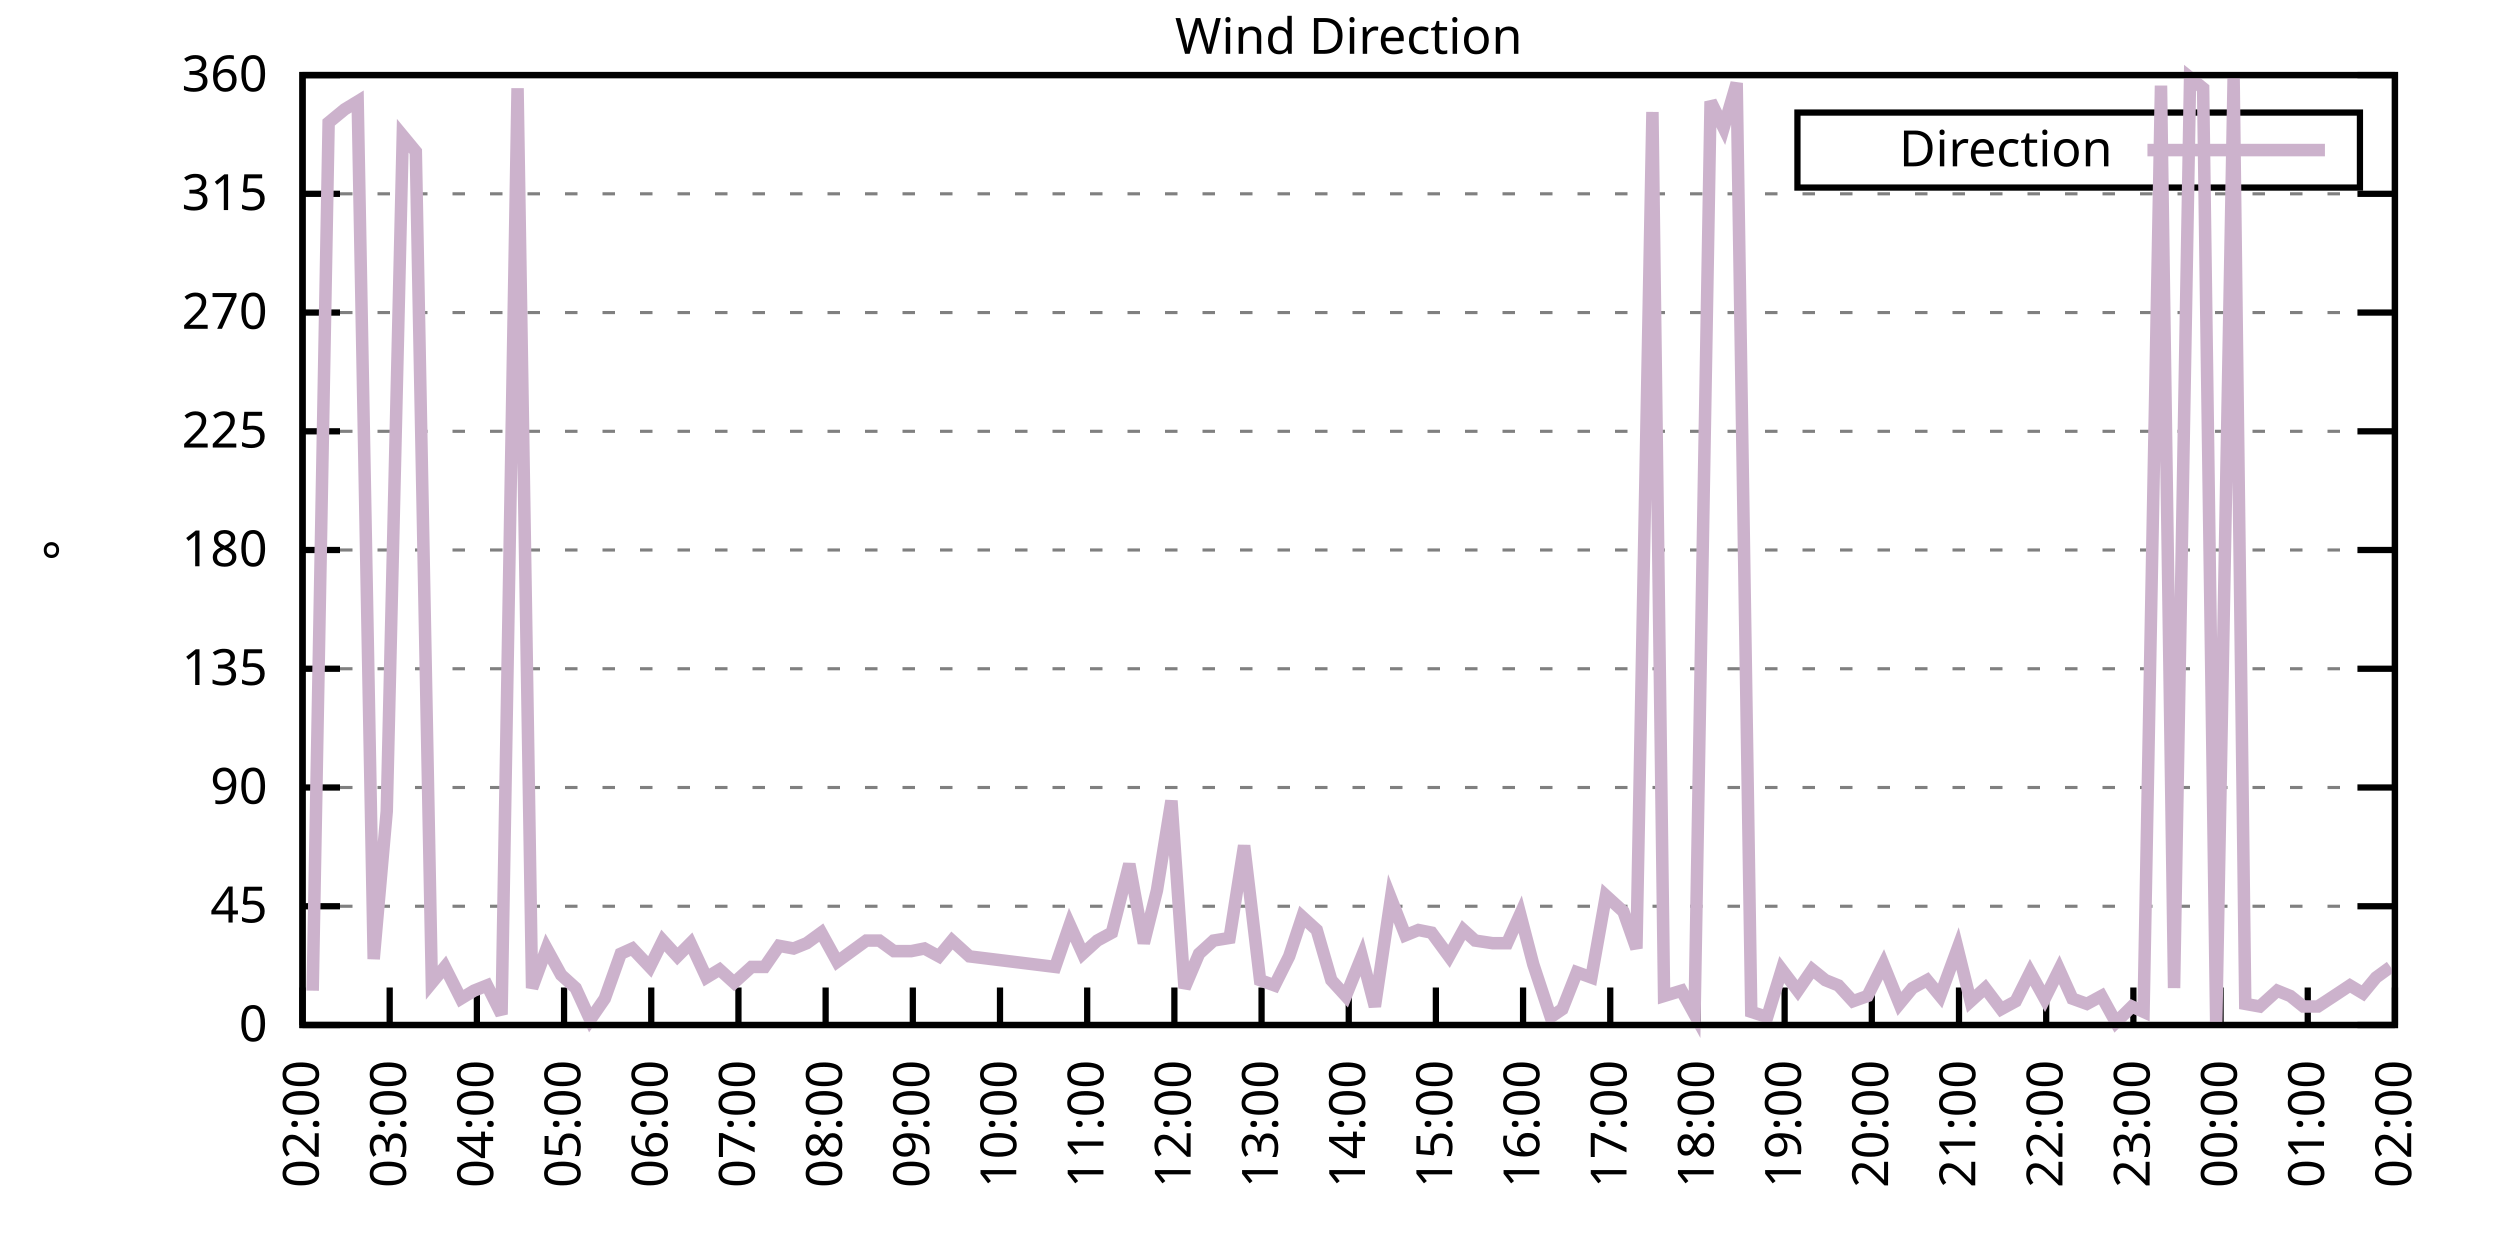
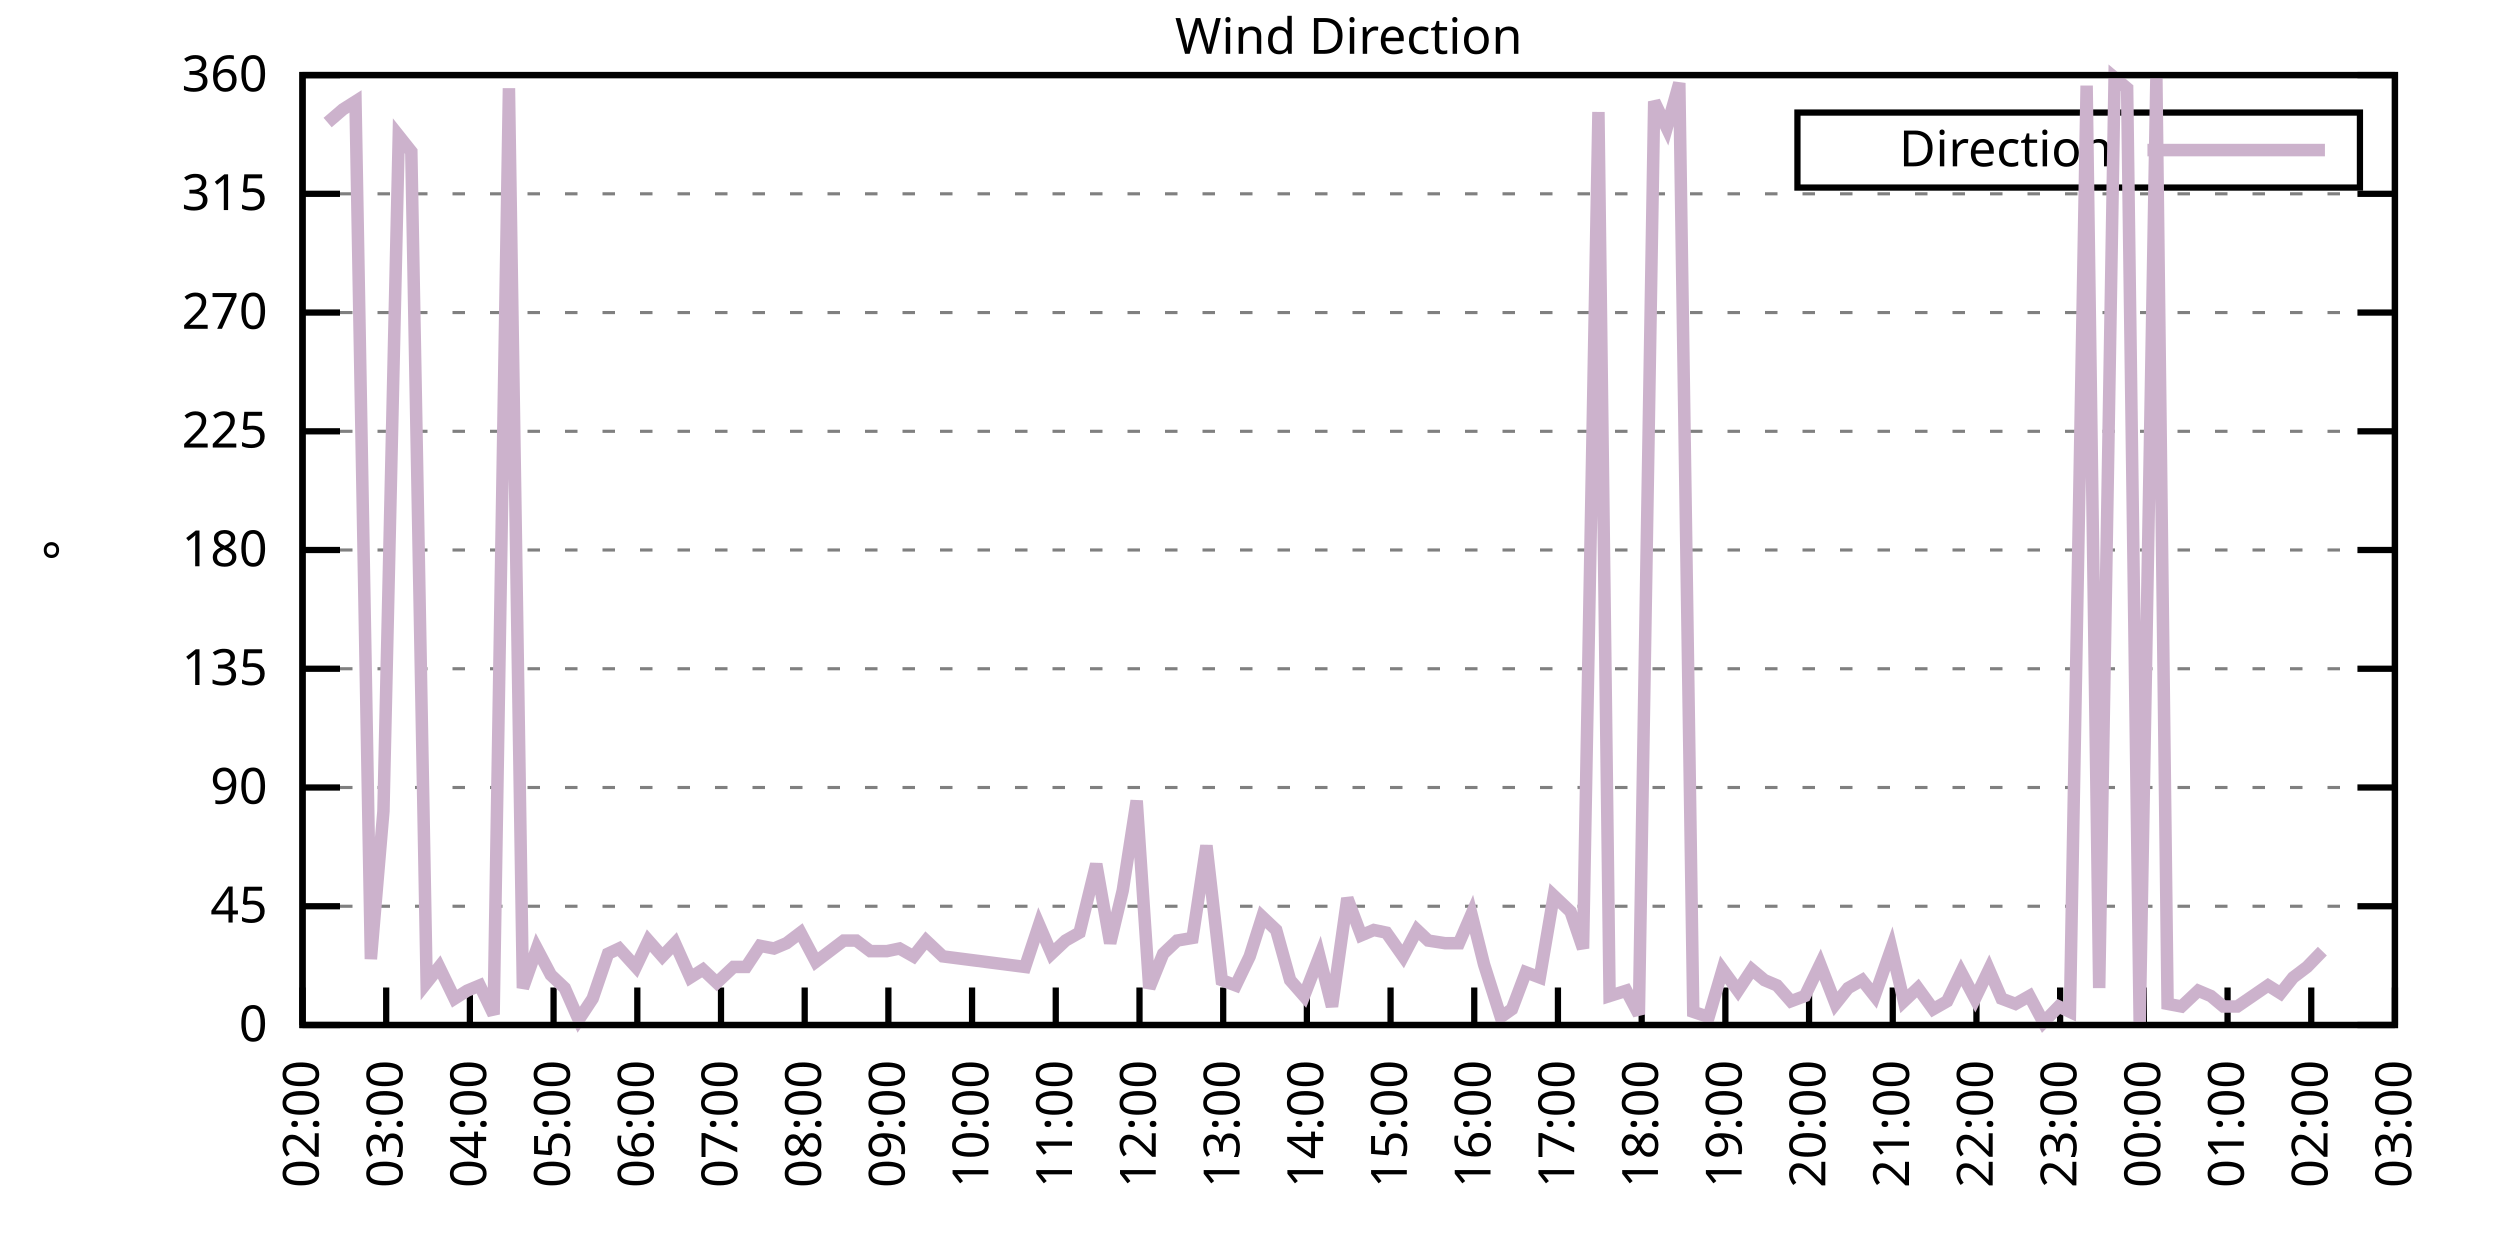
<svg xmlns="http://www.w3.org/2000/svg" xmlns:xlink="http://www.w3.org/1999/xlink" width="400" height="200" viewBox="0 0 400 200">
  <g id="gnuplot_canvas">
    <rect x="0" y="0" width="400" height="200" fill="none" />
    <defs>
      <circle id="gpDot" r="0.5" stroke-width="0.5" stroke="currentColor" />
      <path id="gpPt0" stroke-width="0.333" stroke="currentColor" d="M-1,0 h2 M0,-1 v2" />
      <path id="gpPt1" stroke-width="0.333" stroke="currentColor" d="M-1,-1 L1,1 M1,-1 L-1,1" />
      <path id="gpPt2" stroke-width="0.333" stroke="currentColor" d="M-1,0 L1,0 M0,-1 L0,1 M-1,-1 L1,1 M-1,1 L1,-1" />
      <rect id="gpPt3" stroke-width="0.333" stroke="currentColor" x="-1" y="-1" width="2" height="2" />
      <rect id="gpPt4" stroke-width="0.333" stroke="currentColor" fill="currentColor" x="-1" y="-1" width="2" height="2" />
      <circle id="gpPt5" stroke-width="0.333" stroke="currentColor" cx="0" cy="0" r="1" />
      <use xlink:href="#gpPt5" id="gpPt6" fill="currentColor" stroke="none" />
      <path id="gpPt7" stroke-width="0.333" stroke="currentColor" d="M0,-1.33 L-1.33,0.67 L1.33,0.67 z" />
      <use xlink:href="#gpPt7" id="gpPt8" fill="currentColor" stroke="none" />
      <use xlink:href="#gpPt7" id="gpPt9" stroke="currentColor" transform="rotate(180)" />
      <use xlink:href="#gpPt9" id="gpPt10" fill="currentColor" stroke="none" />
      <use xlink:href="#gpPt3" id="gpPt11" stroke="currentColor" transform="rotate(45)" />
      <use xlink:href="#gpPt11" id="gpPt12" fill="currentColor" stroke="none" />
      <path id="gpPt13" stroke-width="0.333" stroke="currentColor" d="M0,1.330 L1.265,0.411 L0.782,-1.067 L-0.782,-1.076 L-1.265,0.411 z" />
      <use xlink:href="#gpPt13" id="gpPt14" fill="currentColor" stroke="none" />
      <filter id="textbox" filterUnits="objectBoundingBox" x="0" y="0" height="1" width="1">
        <feFlood flood-color="white" flood-opacity="1" result="bgnd" />
        <feComposite in="SourceGraphic" in2="bgnd" operator="atop" />
      </filter>
      <filter id="greybox" filterUnits="objectBoundingBox" x="0" y="0" height="1" width="1">
        <feFlood flood-color="lightgrey" flood-opacity="1" result="grey" />
        <feComposite in="SourceGraphic" in2="grey" operator="atop" />
      </filter>
    </defs>
    <g fill="none" color="white" stroke="currentColor" stroke-width="1.00" stroke-linecap="butt" stroke-linejoin="miter">
</g>
    <g fill="none" color="black" stroke="currentColor" stroke-width="1.00" stroke-linecap="butt" stroke-linejoin="miter">
      <g stroke="none" shape-rendering="crispEdges">
        <polygon fill="rgb(255, 255, 255)" points="48.40,164.00 383.18,164.00 383.18,12.02 48.40,12.02 " />
      </g>
    </g>
    <g fill="none" color="black" stroke="currentColor" stroke-width="1.00" stroke-linecap="butt" stroke-linejoin="miter">
</g>
    <g fill="none" color="black" stroke="black" stroke-width="0.50" stroke-linecap="butt" stroke-linejoin="miter">
</g>
    <g fill="none" color="gray" stroke="currentColor" stroke-width="0.50" stroke-linecap="butt" stroke-linejoin="miter">
      <path stroke="gray" stroke-dasharray="2,4" class="gridline" d="M48.40,164.00 L383.19,164.00  " />
    </g>
    <g fill="none" color="gray" stroke="gray" stroke-width="1.00" stroke-linecap="butt" stroke-linejoin="miter">
</g>
    <g fill="none" color="black" stroke="currentColor" stroke-width="1.00" stroke-linecap="butt" stroke-linejoin="miter">
      <path stroke="black" d="M48.40,164.00 L54.40,164.00 M383.19,164.00 L377.19,164.00  " />
      <g transform="translate(42.80,166.60)" stroke="none" fill="black" font-family="Sans" font-size="8.00" text-anchor="end">
        <text>
          <tspan font-family="Sans"> 0</tspan>
        </text>
      </g>
    </g>
    <g fill="none" color="black" stroke="currentColor" stroke-width="1.00" stroke-linecap="butt" stroke-linejoin="miter">
</g>
    <g fill="none" color="black" stroke="black" stroke-width="0.50" stroke-linecap="butt" stroke-linejoin="miter">
</g>
    <g fill="none" color="gray" stroke="currentColor" stroke-width="0.50" stroke-linecap="butt" stroke-linejoin="miter">
      <path stroke="gray" stroke-dasharray="2,4" class="gridline" d="M48.40,145.00 L383.19,145.00  " />
    </g>
    <g fill="none" color="gray" stroke="gray" stroke-width="1.00" stroke-linecap="butt" stroke-linejoin="miter">
</g>
    <g fill="none" color="black" stroke="currentColor" stroke-width="1.00" stroke-linecap="butt" stroke-linejoin="miter">
      <path stroke="black" d="M48.40,145.00 L54.40,145.00 M383.19,145.00 L377.19,145.00  " />
      <g transform="translate(42.80,147.60)" stroke="none" fill="black" font-family="Sans" font-size="8.00" text-anchor="end">
        <text>
          <tspan font-family="Sans"> 45</tspan>
        </text>
      </g>
    </g>
    <g fill="none" color="black" stroke="currentColor" stroke-width="1.00" stroke-linecap="butt" stroke-linejoin="miter">
</g>
    <g fill="none" color="black" stroke="black" stroke-width="0.50" stroke-linecap="butt" stroke-linejoin="miter">
</g>
    <g fill="none" color="gray" stroke="currentColor" stroke-width="0.50" stroke-linecap="butt" stroke-linejoin="miter">
      <path stroke="gray" stroke-dasharray="2,4" class="gridline" d="M48.40,126.00 L383.19,126.00  " />
    </g>
    <g fill="none" color="gray" stroke="gray" stroke-width="1.00" stroke-linecap="butt" stroke-linejoin="miter">
</g>
    <g fill="none" color="black" stroke="currentColor" stroke-width="1.00" stroke-linecap="butt" stroke-linejoin="miter">
      <path stroke="black" d="M48.40,126.00 L54.40,126.00 M383.19,126.00 L377.19,126.00  " />
      <g transform="translate(42.80,128.60)" stroke="none" fill="black" font-family="Sans" font-size="8.00" text-anchor="end">
        <text>
          <tspan font-family="Sans"> 90</tspan>
        </text>
      </g>
    </g>
    <g fill="none" color="black" stroke="currentColor" stroke-width="1.00" stroke-linecap="butt" stroke-linejoin="miter">
</g>
    <g fill="none" color="black" stroke="black" stroke-width="0.50" stroke-linecap="butt" stroke-linejoin="miter">
</g>
    <g fill="none" color="gray" stroke="currentColor" stroke-width="0.50" stroke-linecap="butt" stroke-linejoin="miter">
      <path stroke="gray" stroke-dasharray="2,4" class="gridline" d="M48.40,107.00 L383.19,107.00  " />
    </g>
    <g fill="none" color="gray" stroke="gray" stroke-width="1.00" stroke-linecap="butt" stroke-linejoin="miter">
</g>
    <g fill="none" color="black" stroke="currentColor" stroke-width="1.00" stroke-linecap="butt" stroke-linejoin="miter">
      <path stroke="black" d="M48.40,107.00 L54.40,107.00 M383.19,107.00 L377.19,107.00  " />
      <g transform="translate(42.80,109.60)" stroke="none" fill="black" font-family="Sans" font-size="8.00" text-anchor="end">
        <text>
          <tspan font-family="Sans"> 135</tspan>
        </text>
      </g>
    </g>
    <g fill="none" color="black" stroke="currentColor" stroke-width="1.00" stroke-linecap="butt" stroke-linejoin="miter">
</g>
    <g fill="none" color="black" stroke="black" stroke-width="0.50" stroke-linecap="butt" stroke-linejoin="miter">
</g>
    <g fill="none" color="gray" stroke="currentColor" stroke-width="0.50" stroke-linecap="butt" stroke-linejoin="miter">
      <path stroke="gray" stroke-dasharray="2,4" class="gridline" d="M48.40,88.00 L383.19,88.00  " />
    </g>
    <g fill="none" color="gray" stroke="gray" stroke-width="1.00" stroke-linecap="butt" stroke-linejoin="miter">
</g>
    <g fill="none" color="black" stroke="currentColor" stroke-width="1.00" stroke-linecap="butt" stroke-linejoin="miter">
      <path stroke="black" d="M48.40,88.00 L54.40,88.00 M383.19,88.00 L377.19,88.00  " />
      <g transform="translate(42.80,90.60)" stroke="none" fill="black" font-family="Sans" font-size="8.00" text-anchor="end">
        <text>
          <tspan font-family="Sans"> 180</tspan>
        </text>
      </g>
    </g>
    <g fill="none" color="black" stroke="currentColor" stroke-width="1.00" stroke-linecap="butt" stroke-linejoin="miter">
</g>
    <g fill="none" color="black" stroke="black" stroke-width="0.50" stroke-linecap="butt" stroke-linejoin="miter">
</g>
    <g fill="none" color="gray" stroke="currentColor" stroke-width="0.50" stroke-linecap="butt" stroke-linejoin="miter">
      <path stroke="gray" stroke-dasharray="2,4" class="gridline" d="M48.40,69.01 L383.19,69.01  " />
    </g>
    <g fill="none" color="gray" stroke="gray" stroke-width="1.00" stroke-linecap="butt" stroke-linejoin="miter">
</g>
    <g fill="none" color="black" stroke="currentColor" stroke-width="1.00" stroke-linecap="butt" stroke-linejoin="miter">
      <path stroke="black" d="M48.40,69.01 L54.40,69.01 M383.19,69.01 L377.19,69.01  " />
      <g transform="translate(42.80,71.61)" stroke="none" fill="black" font-family="Sans" font-size="8.00" text-anchor="end">
        <text>
          <tspan font-family="Sans"> 225</tspan>
        </text>
      </g>
    </g>
    <g fill="none" color="black" stroke="currentColor" stroke-width="1.00" stroke-linecap="butt" stroke-linejoin="miter">
</g>
    <g fill="none" color="black" stroke="black" stroke-width="0.50" stroke-linecap="butt" stroke-linejoin="miter">
</g>
    <g fill="none" color="gray" stroke="currentColor" stroke-width="0.50" stroke-linecap="butt" stroke-linejoin="miter">
      <path stroke="gray" stroke-dasharray="2,4" class="gridline" d="M48.40,50.01 L383.19,50.01  " />
    </g>
    <g fill="none" color="gray" stroke="gray" stroke-width="1.00" stroke-linecap="butt" stroke-linejoin="miter">
</g>
    <g fill="none" color="black" stroke="currentColor" stroke-width="1.00" stroke-linecap="butt" stroke-linejoin="miter">
      <path stroke="black" d="M48.40,50.01 L54.40,50.01 M383.19,50.01 L377.19,50.01  " />
      <g transform="translate(42.80,52.61)" stroke="none" fill="black" font-family="Sans" font-size="8.00" text-anchor="end">
        <text>
          <tspan font-family="Sans"> 270</tspan>
        </text>
      </g>
    </g>
    <g fill="none" color="black" stroke="currentColor" stroke-width="1.00" stroke-linecap="butt" stroke-linejoin="miter">
</g>
    <g fill="none" color="black" stroke="black" stroke-width="0.50" stroke-linecap="butt" stroke-linejoin="miter">
</g>
    <g fill="none" color="gray" stroke="currentColor" stroke-width="0.50" stroke-linecap="butt" stroke-linejoin="miter">
      <path stroke="gray" stroke-dasharray="2,4" class="gridline" d="M48.40,31.01 L383.19,31.01  " />
    </g>
    <g fill="none" color="gray" stroke="gray" stroke-width="1.00" stroke-linecap="butt" stroke-linejoin="miter">
</g>
    <g fill="none" color="black" stroke="currentColor" stroke-width="1.00" stroke-linecap="butt" stroke-linejoin="miter">
      <path stroke="black" d="M48.40,31.01 L54.40,31.01 M383.19,31.01 L377.19,31.01  " />
      <g transform="translate(42.80,33.61)" stroke="none" fill="black" font-family="Sans" font-size="8.00" text-anchor="end">
        <text>
          <tspan font-family="Sans"> 315</tspan>
        </text>
      </g>
    </g>
    <g fill="none" color="black" stroke="currentColor" stroke-width="1.00" stroke-linecap="butt" stroke-linejoin="miter">
</g>
    <g fill="none" color="black" stroke="black" stroke-width="0.50" stroke-linecap="butt" stroke-linejoin="miter">
</g>
    <g fill="none" color="gray" stroke="currentColor" stroke-width="0.50" stroke-linecap="butt" stroke-linejoin="miter">
      <path stroke="gray" stroke-dasharray="2,4" class="gridline" d="M48.40,12.01 L383.19,12.01  " />
    </g>
    <g fill="none" color="gray" stroke="gray" stroke-width="1.00" stroke-linecap="butt" stroke-linejoin="miter">
</g>
    <g fill="none" color="black" stroke="currentColor" stroke-width="1.00" stroke-linecap="butt" stroke-linejoin="miter">
      <path stroke="black" d="M48.40,12.01 L54.40,12.01 M383.19,12.01 L377.19,12.01  " />
      <g transform="translate(42.80,14.61)" stroke="none" fill="black" font-family="Sans" font-size="8.00" text-anchor="end">
        <text>
          <tspan font-family="Sans"> 360</tspan>
        </text>
      </g>
    </g>
    <g fill="none" color="black" stroke="currentColor" stroke-width="1.00" stroke-linecap="butt" stroke-linejoin="miter">
      <path stroke="black" d="M48.40,164.00 L48.40,158.00  " />
      <g transform="translate(51.00,169.60) rotate(270.00)" stroke="none" fill="black" font-family="Sans" font-size="8.00" text-anchor="end">
        <text>
          <tspan font-family="Sans">02:00</tspan>
        </text>
      </g>
    </g>
    <g fill="none" color="black" stroke="currentColor" stroke-width="1.00" stroke-linecap="butt" stroke-linejoin="miter">
-       <path stroke="black" d="M62.35,164.00 L62.35,158.00  " />
-       <g transform="translate(64.95,169.60) rotate(270.00)" stroke="none" fill="black" font-family="Sans" font-size="8.00" text-anchor="end">
+       <path stroke="black" d="M61.79,164.00 L61.79,158.00  " />
+       <g transform="translate(64.39,169.60) rotate(270.00)" stroke="none" fill="black" font-family="Sans" font-size="8.00" text-anchor="end">
        <text>
          <tspan font-family="Sans">03:00</tspan>
        </text>
      </g>
    </g>
    <g fill="none" color="black" stroke="currentColor" stroke-width="1.00" stroke-linecap="butt" stroke-linejoin="miter">
-       <path stroke="black" d="M76.30,164.00 L76.30,158.00  " />
-       <g transform="translate(78.90,169.60) rotate(270.00)" stroke="none" fill="black" font-family="Sans" font-size="8.00" text-anchor="end">
+       <path stroke="black" d="M75.18,164.00 L75.18,158.00  " />
+       <g transform="translate(77.78,169.60) rotate(270.00)" stroke="none" fill="black" font-family="Sans" font-size="8.00" text-anchor="end">
        <text>
          <tspan font-family="Sans">04:00</tspan>
        </text>
      </g>
    </g>
    <g fill="none" color="black" stroke="currentColor" stroke-width="1.00" stroke-linecap="butt" stroke-linejoin="miter">
-       <path stroke="black" d="M90.25,164.00 L90.25,158.00  " />
-       <g transform="translate(92.85,169.60) rotate(270.00)" stroke="none" fill="black" font-family="Sans" font-size="8.00" text-anchor="end">
+       <path stroke="black" d="M88.57,164.00 L88.57,158.00  " />
+       <g transform="translate(91.17,169.60) rotate(270.00)" stroke="none" fill="black" font-family="Sans" font-size="8.00" text-anchor="end">
        <text>
          <tspan font-family="Sans">05:00</tspan>
        </text>
      </g>
    </g>
    <g fill="none" color="black" stroke="currentColor" stroke-width="1.00" stroke-linecap="butt" stroke-linejoin="miter">
-       <path stroke="black" d="M104.20,164.00 L104.20,158.00  " />
-       <g transform="translate(106.80,169.60) rotate(270.00)" stroke="none" fill="black" font-family="Sans" font-size="8.00" text-anchor="end">
+       <path stroke="black" d="M101.97,164.00 L101.97,158.00  " />
+       <g transform="translate(104.57,169.60) rotate(270.00)" stroke="none" fill="black" font-family="Sans" font-size="8.00" text-anchor="end">
        <text>
          <tspan font-family="Sans">06:00</tspan>
        </text>
      </g>
    </g>
    <g fill="none" color="black" stroke="currentColor" stroke-width="1.00" stroke-linecap="butt" stroke-linejoin="miter">
-       <path stroke="black" d="M118.15,164.00 L118.15,158.00  " />
-       <g transform="translate(120.75,169.60) rotate(270.00)" stroke="none" fill="black" font-family="Sans" font-size="8.00" text-anchor="end">
+       <path stroke="black" d="M115.36,164.00 L115.36,158.00  " />
+       <g transform="translate(117.96,169.60) rotate(270.00)" stroke="none" fill="black" font-family="Sans" font-size="8.00" text-anchor="end">
        <text>
          <tspan font-family="Sans">07:00</tspan>
        </text>
      </g>
    </g>
    <g fill="none" color="black" stroke="currentColor" stroke-width="1.00" stroke-linecap="butt" stroke-linejoin="miter">
-       <path stroke="black" d="M132.10,164.00 L132.10,158.00  " />
-       <g transform="translate(134.70,169.60) rotate(270.00)" stroke="none" fill="black" font-family="Sans" font-size="8.00" text-anchor="end">
+       <path stroke="black" d="M128.75,164.00 L128.75,158.00  " />
+       <g transform="translate(131.35,169.60) rotate(270.00)" stroke="none" fill="black" font-family="Sans" font-size="8.00" text-anchor="end">
        <text>
          <tspan font-family="Sans">08:00</tspan>
        </text>
      </g>
    </g>
    <g fill="none" color="black" stroke="currentColor" stroke-width="1.00" stroke-linecap="butt" stroke-linejoin="miter">
-       <path stroke="black" d="M146.05,164.00 L146.05,158.00  " />
-       <g transform="translate(148.65,169.60) rotate(270.00)" stroke="none" fill="black" font-family="Sans" font-size="8.00" text-anchor="end">
+       <path stroke="black" d="M142.14,164.00 L142.14,158.00  " />
+       <g transform="translate(144.74,169.60) rotate(270.00)" stroke="none" fill="black" font-family="Sans" font-size="8.00" text-anchor="end">
        <text>
          <tspan font-family="Sans">09:00</tspan>
        </text>
      </g>
    </g>
    <g fill="none" color="black" stroke="currentColor" stroke-width="1.00" stroke-linecap="butt" stroke-linejoin="miter">
-       <path stroke="black" d="M160.00,164.00 L160.00,158.00  " />
-       <g transform="translate(162.60,169.60) rotate(270.00)" stroke="none" fill="black" font-family="Sans" font-size="8.00" text-anchor="end">
+       <path stroke="black" d="M155.53,164.00 L155.53,158.00  " />
+       <g transform="translate(158.13,169.60) rotate(270.00)" stroke="none" fill="black" font-family="Sans" font-size="8.00" text-anchor="end">
        <text>
          <tspan font-family="Sans">10:00</tspan>
        </text>
      </g>
    </g>
    <g fill="none" color="black" stroke="currentColor" stroke-width="1.00" stroke-linecap="butt" stroke-linejoin="miter">
-       <path stroke="black" d="M173.95,164.00 L173.95,158.00  " />
-       <g transform="translate(176.55,169.60) rotate(270.00)" stroke="none" fill="black" font-family="Sans" font-size="8.00" text-anchor="end">
+       <path stroke="black" d="M168.92,164.00 L168.92,158.00  " />
+       <g transform="translate(171.52,169.60) rotate(270.00)" stroke="none" fill="black" font-family="Sans" font-size="8.00" text-anchor="end">
        <text>
          <tspan font-family="Sans">11:00</tspan>
        </text>
      </g>
    </g>
    <g fill="none" color="black" stroke="currentColor" stroke-width="1.00" stroke-linecap="butt" stroke-linejoin="miter">
-       <path stroke="black" d="M187.90,164.00 L187.90,158.00  " />
-       <g transform="translate(190.50,169.60) rotate(270.00)" stroke="none" fill="black" font-family="Sans" font-size="8.00" text-anchor="end">
+       <path stroke="black" d="M182.32,164.00 L182.32,158.00  " />
+       <g transform="translate(184.92,169.60) rotate(270.00)" stroke="none" fill="black" font-family="Sans" font-size="8.00" text-anchor="end">
        <text>
          <tspan font-family="Sans">12:00</tspan>
        </text>
      </g>
    </g>
    <g fill="none" color="black" stroke="currentColor" stroke-width="1.00" stroke-linecap="butt" stroke-linejoin="miter">
-       <path stroke="black" d="M201.85,164.00 L201.85,158.00  " />
-       <g transform="translate(204.45,169.60) rotate(270.00)" stroke="none" fill="black" font-family="Sans" font-size="8.00" text-anchor="end">
+       <path stroke="black" d="M195.71,164.00 L195.71,158.00  " />
+       <g transform="translate(198.31,169.60) rotate(270.00)" stroke="none" fill="black" font-family="Sans" font-size="8.00" text-anchor="end">
        <text>
          <tspan font-family="Sans">13:00</tspan>
        </text>
      </g>
    </g>
    <g fill="none" color="black" stroke="currentColor" stroke-width="1.00" stroke-linecap="butt" stroke-linejoin="miter">
-       <path stroke="black" d="M215.80,164.00 L215.80,158.00  " />
-       <g transform="translate(218.40,169.60) rotate(270.00)" stroke="none" fill="black" font-family="Sans" font-size="8.00" text-anchor="end">
+       <path stroke="black" d="M209.10,164.00 L209.10,158.00  " />
+       <g transform="translate(211.70,169.60) rotate(270.00)" stroke="none" fill="black" font-family="Sans" font-size="8.00" text-anchor="end">
        <text>
          <tspan font-family="Sans">14:00</tspan>
        </text>
      </g>
    </g>
    <g fill="none" color="black" stroke="currentColor" stroke-width="1.00" stroke-linecap="butt" stroke-linejoin="miter">
-       <path stroke="black" d="M229.74,164.00 L229.74,158.00  " />
-       <g transform="translate(232.34,169.60) rotate(270.00)" stroke="none" fill="black" font-family="Sans" font-size="8.00" text-anchor="end">
+       <path stroke="black" d="M222.49,164.00 L222.49,158.00  " />
+       <g transform="translate(225.09,169.60) rotate(270.00)" stroke="none" fill="black" font-family="Sans" font-size="8.00" text-anchor="end">
        <text>
          <tspan font-family="Sans">15:00</tspan>
        </text>
      </g>
    </g>
    <g fill="none" color="black" stroke="currentColor" stroke-width="1.00" stroke-linecap="butt" stroke-linejoin="miter">
-       <path stroke="black" d="M243.69,164.00 L243.69,158.00  " />
-       <g transform="translate(246.29,169.60) rotate(270.00)" stroke="none" fill="black" font-family="Sans" font-size="8.00" text-anchor="end">
+       <path stroke="black" d="M235.88,164.00 L235.88,158.00  " />
+       <g transform="translate(238.48,169.60) rotate(270.00)" stroke="none" fill="black" font-family="Sans" font-size="8.00" text-anchor="end">
        <text>
          <tspan font-family="Sans">16:00</tspan>
        </text>
      </g>
    </g>
    <g fill="none" color="black" stroke="currentColor" stroke-width="1.00" stroke-linecap="butt" stroke-linejoin="miter">
-       <path stroke="black" d="M257.64,164.00 L257.64,158.00  " />
-       <g transform="translate(260.24,169.60) rotate(270.00)" stroke="none" fill="black" font-family="Sans" font-size="8.00" text-anchor="end">
+       <path stroke="black" d="M249.27,164.00 L249.27,158.00  " />
+       <g transform="translate(251.87,169.60) rotate(270.00)" stroke="none" fill="black" font-family="Sans" font-size="8.00" text-anchor="end">
        <text>
          <tspan font-family="Sans">17:00</tspan>
        </text>
      </g>
    </g>
    <g fill="none" color="black" stroke="currentColor" stroke-width="1.00" stroke-linecap="butt" stroke-linejoin="miter">
-       <path stroke="black" d="M271.59,164.00 L271.59,158.00  " />
-       <g transform="translate(274.19,169.60) rotate(270.00)" stroke="none" fill="black" font-family="Sans" font-size="8.00" text-anchor="end">
+       <path stroke="black" d="M262.67,164.00 L262.67,158.00  " />
+       <g transform="translate(265.27,169.60) rotate(270.00)" stroke="none" fill="black" font-family="Sans" font-size="8.00" text-anchor="end">
        <text>
          <tspan font-family="Sans">18:00</tspan>
        </text>
      </g>
    </g>
    <g fill="none" color="black" stroke="currentColor" stroke-width="1.00" stroke-linecap="butt" stroke-linejoin="miter">
-       <path stroke="black" d="M285.54,164.00 L285.54,158.00  " />
-       <g transform="translate(288.14,169.60) rotate(270.00)" stroke="none" fill="black" font-family="Sans" font-size="8.00" text-anchor="end">
+       <path stroke="black" d="M276.06,164.00 L276.06,158.00  " />
+       <g transform="translate(278.66,169.60) rotate(270.00)" stroke="none" fill="black" font-family="Sans" font-size="8.00" text-anchor="end">
        <text>
          <tspan font-family="Sans">19:00</tspan>
        </text>
      </g>
    </g>
    <g fill="none" color="black" stroke="currentColor" stroke-width="1.00" stroke-linecap="butt" stroke-linejoin="miter">
-       <path stroke="black" d="M299.49,164.00 L299.49,158.00  " />
-       <g transform="translate(302.09,169.60) rotate(270.00)" stroke="none" fill="black" font-family="Sans" font-size="8.00" text-anchor="end">
+       <path stroke="black" d="M289.45,164.00 L289.45,158.00  " />
+       <g transform="translate(292.05,169.60) rotate(270.00)" stroke="none" fill="black" font-family="Sans" font-size="8.00" text-anchor="end">
        <text>
          <tspan font-family="Sans">20:00</tspan>
        </text>
      </g>
    </g>
    <g fill="none" color="black" stroke="currentColor" stroke-width="1.00" stroke-linecap="butt" stroke-linejoin="miter">
-       <path stroke="black" d="M313.44,164.00 L313.44,158.00  " />
-       <g transform="translate(316.04,169.60) rotate(270.00)" stroke="none" fill="black" font-family="Sans" font-size="8.00" text-anchor="end">
+       <path stroke="black" d="M302.84,164.00 L302.84,158.00  " />
+       <g transform="translate(305.44,169.60) rotate(270.00)" stroke="none" fill="black" font-family="Sans" font-size="8.00" text-anchor="end">
        <text>
          <tspan font-family="Sans">21:00</tspan>
        </text>
      </g>
    </g>
    <g fill="none" color="black" stroke="currentColor" stroke-width="1.00" stroke-linecap="butt" stroke-linejoin="miter">
-       <path stroke="black" d="M327.39,164.00 L327.39,158.00  " />
-       <g transform="translate(329.99,169.60) rotate(270.00)" stroke="none" fill="black" font-family="Sans" font-size="8.00" text-anchor="end">
+       <path stroke="black" d="M316.23,164.00 L316.23,158.00  " />
+       <g transform="translate(318.83,169.60) rotate(270.00)" stroke="none" fill="black" font-family="Sans" font-size="8.00" text-anchor="end">
        <text>
          <tspan font-family="Sans">22:00</tspan>
        </text>
      </g>
    </g>
    <g fill="none" color="black" stroke="currentColor" stroke-width="1.00" stroke-linecap="butt" stroke-linejoin="miter">
-       <path stroke="black" d="M341.34,164.00 L341.34,158.00  " />
-       <g transform="translate(343.94,169.60) rotate(270.00)" stroke="none" fill="black" font-family="Sans" font-size="8.00" text-anchor="end">
+       <path stroke="black" d="M329.62,164.00 L329.62,158.00  " />
+       <g transform="translate(332.22,169.60) rotate(270.00)" stroke="none" fill="black" font-family="Sans" font-size="8.00" text-anchor="end">
        <text>
          <tspan font-family="Sans">23:00</tspan>
        </text>
      </g>
    </g>
    <g fill="none" color="black" stroke="currentColor" stroke-width="1.00" stroke-linecap="butt" stroke-linejoin="miter">
-       <path stroke="black" d="M355.29,164.00 L355.29,158.00  " />
-       <g transform="translate(357.89,169.60) rotate(270.00)" stroke="none" fill="black" font-family="Sans" font-size="8.00" text-anchor="end">
+       <path stroke="black" d="M343.02,164.00 L343.02,158.00  " />
+       <g transform="translate(345.62,169.60) rotate(270.00)" stroke="none" fill="black" font-family="Sans" font-size="8.00" text-anchor="end">
        <text>
          <tspan font-family="Sans">00:00</tspan>
        </text>
      </g>
    </g>
    <g fill="none" color="black" stroke="currentColor" stroke-width="1.00" stroke-linecap="butt" stroke-linejoin="miter">
-       <path stroke="black" d="M369.24,164.00 L369.24,158.00  " />
-       <g transform="translate(371.84,169.60) rotate(270.00)" stroke="none" fill="black" font-family="Sans" font-size="8.00" text-anchor="end">
+       <path stroke="black" d="M356.41,164.00 L356.41,158.00  " />
+       <g transform="translate(359.01,169.60) rotate(270.00)" stroke="none" fill="black" font-family="Sans" font-size="8.00" text-anchor="end">
        <text>
          <tspan font-family="Sans">01:00</tspan>
+         </text>
+       </g>
+     </g>
+     <g fill="none" color="black" stroke="currentColor" stroke-width="1.00" stroke-linecap="butt" stroke-linejoin="miter">
+       <path stroke="black" d="M369.80,164.00 L369.80,158.00  " />
+       <g transform="translate(372.40,169.60) rotate(270.00)" stroke="none" fill="black" font-family="Sans" font-size="8.00" text-anchor="end">
+         <text>
+           <tspan font-family="Sans">02:00</tspan>
        </text>
      </g>
    </g>
    <g fill="none" color="black" stroke="currentColor" stroke-width="1.00" stroke-linecap="butt" stroke-linejoin="miter">
      <path stroke="black" d="M383.19,164.00 L383.19,158.00  " />
      <g transform="translate(385.79,169.60) rotate(270.00)" stroke="none" fill="black" font-family="Sans" font-size="8.00" text-anchor="end">
        <text>
-           <tspan font-family="Sans">02:00</tspan>
+           <tspan font-family="Sans">03:00</tspan>
        </text>
      </g>
    </g>
    <g fill="none" color="black" stroke="currentColor" stroke-width="1.00" stroke-linecap="butt" stroke-linejoin="miter">
</g>
    <g fill="none" color="black" stroke="currentColor" stroke-width="1.00" stroke-linecap="butt" stroke-linejoin="miter">
      <path stroke="black" d="M48.40,12.01 L48.40,164.00 L383.19,164.00 L383.19,12.01 L48.40,12.01 Z  " />
    </g>
    <g fill="none" color="black" stroke="currentColor" stroke-width="1.00" stroke-linecap="butt" stroke-linejoin="miter">
</g>
    <g fill="none" color="black" stroke="currentColor" stroke-width="1.00" stroke-linecap="butt" stroke-linejoin="miter">
      <path stroke="black" d="M287.59,30.01 L287.59,18.01 L377.59,18.01 L377.59,30.01 L287.59,30.01 Z  " />
    </g>
    <g id="Wind_direction_plot_1">
      <g fill="none" color="white" stroke="black" stroke-width="2.00" stroke-linecap="butt" stroke-linejoin="miter">
</g>
      <g fill="none" color="black" stroke="currentColor" stroke-width="2.00" stroke-linecap="butt" stroke-linejoin="miter">
        <g transform="translate(337.99,26.61)" stroke="none" fill="black" font-family="Sans" font-size="8.00" text-anchor="end">
          <text>
            <tspan font-family="Sans">Direction</tspan>
          </text>
        </g>
      </g>
      <g fill="none" color="black" stroke="currentColor" stroke-width="2.00" stroke-linecap="butt" stroke-linejoin="miter">
-         <path stroke="rgb(204, 178, 204)" d="M343.59,24.01 L371.99,24.01 M50.03,158.51 L52.58,19.61 L55.14,17.50 L57.23,16.23 L59.79,153.45 L61.88,129.80   L64.44,21.72 L66.53,24.25 L69.09,157.24 L71.18,154.71 L73.74,159.78 L75.83,158.51 L77.93,157.67 L80.25,162.31   L82.81,14.12 L85.13,158.09 L87.46,151.76 L89.78,155.98 L92.11,158.09 L94.43,163.16 L96.76,159.78 L99.32,152.60   L101.18,151.76 L103.97,154.71 L106.06,150.49 L108.38,153.02 L110.48,150.91 L113.03,156.40 L115.13,155.13 L117.45,157.24   L120.24,154.71 L122.33,154.71 L124.66,151.33 L126.98,151.76 L129.08,150.91 L131.40,149.22 L133.96,153.87 L138.61,150.49   L140.70,150.49 L143.02,152.18 L145.81,152.18 L147.91,151.76 L150.23,153.02 L152.32,150.49 L155.11,153.02 L168.83,154.71   L171.16,147.96 L173.25,152.60 L175.57,150.49 L177.90,149.22 L180.69,138.25 L183.01,150.91 L185.11,142.47 L187.43,128.11   L189.52,158.09 L191.85,152.60 L194.17,150.49 L196.73,150.07 L199.06,135.29 L201.61,156.82 L203.94,157.67 L206.26,153.02   L208.36,146.69 L210.68,148.80 L213.01,156.82 L215.33,159.36 L217.89,153.02 L219.98,161.04 L222.54,143.73 L224.86,149.65   L226.95,148.80 L229.05,149.22 L231.84,153.02 L234.16,148.80 L236.02,150.49 L238.81,150.91 L241.14,150.91 L243.23,146.27   L245.32,154.29 L248.11,162.73 L249.97,161.47 L252.30,155.56 L254.62,156.40 L256.95,143.31 L259.74,145.85 L261.83,151.76   L264.39,17.92 L266.25,159.36 L269.04,158.51 L271.13,162.31 L273.69,16.23 L275.78,20.45 L277.87,13.28 L280.20,161.89   L282.75,162.73 L285.08,155.13 L287.64,158.51 L289.96,155.13 L292.05,156.82 L294.15,157.67 L296.47,160.20 L298.80,159.36   L301.35,154.29 L303.91,160.62 L306.00,158.09 L308.33,156.82 L310.42,159.36 L313.21,151.76 L315.30,160.20 L317.63,158.09   L320.18,161.47 L322.51,160.20 L324.83,155.56 L327.16,159.78 L329.48,155.13 L331.58,159.78 L333.90,160.62 L336.23,159.36   L338.55,163.58 L341.11,161.04 L342.97,161.89 L345.76,13.70 L347.85,158.09 L350.41,12.43 L352.50,14.12 L354.59,164.00   L357.38,12.43 L359.24,160.62 L361.57,161.04 L364.36,158.51 L366.45,159.36 L368.54,161.04 L370.87,161.04 L373.43,159.36   L375.98,157.67 L378.08,158.93 L380.17,156.40 L382.49,154.71  " />
+         <path stroke="rgb(204, 178, 204)" d="M343.59,24.01 L371.99,24.01 M52.42,19.61 L54.87,17.50 L56.88,16.23 L59.34,153.45 L61.35,129.80 L63.80,21.72   L65.81,24.25 L68.26,157.24 L70.27,154.71 L72.73,159.78 L74.74,158.51 L76.75,157.67 L78.98,162.31 L81.43,14.12   L83.66,158.09 L85.90,151.76 L88.13,155.98 L90.36,158.09 L92.59,163.16 L94.82,159.78 L97.28,152.60 L99.06,151.76   L101.74,154.71 L103.75,150.49 L105.98,153.02 L107.99,150.91 L110.45,156.40 L112.46,155.13 L114.69,157.24 L117.37,154.71   L119.38,154.71 L121.61,151.33 L123.84,151.76 L125.85,150.91 L128.08,149.22 L130.54,153.87 L135.00,150.49 L137.01,150.49   L139.24,152.18 L141.92,152.18 L143.93,151.76 L146.16,153.02 L148.17,150.49 L150.85,153.02 L164.01,154.71 L166.25,147.96   L168.25,152.60 L170.49,150.49 L172.72,149.22 L175.40,138.25 L177.63,150.91 L179.64,142.47 L181.87,128.11 L183.88,158.09   L186.11,152.60 L188.34,150.49 L190.80,150.07 L193.03,135.29 L195.48,156.82 L197.72,157.67 L199.95,153.02 L201.96,146.69   L204.19,148.80 L206.42,156.82 L208.65,159.36 L211.11,153.02 L213.12,161.04 L215.57,143.73 L217.80,149.65 L219.81,148.80   L221.82,149.22 L224.50,153.02 L226.73,148.80 L228.52,150.49 L231.20,150.91 L233.43,150.91 L235.44,146.27 L237.44,154.29   L240.12,162.73 L241.91,161.47 L244.14,155.56 L246.37,156.40 L248.60,143.31 L251.28,145.85 L253.29,151.76 L255.75,17.92   L257.53,159.36 L260.21,158.51 L262.22,162.31 L264.67,16.23 L266.68,20.45 L268.69,13.28 L270.92,161.89 L273.38,162.73   L275.61,155.13 L278.07,158.51 L280.30,155.13 L282.31,156.82 L284.32,157.67 L286.55,160.20 L288.78,159.36 L291.23,154.29   L293.69,160.62 L295.70,158.09 L297.93,156.82 L299.94,159.36 L302.62,151.76 L304.63,160.20 L306.86,158.09 L309.31,161.47   L311.54,160.20 L313.78,155.56 L316.01,159.78 L318.24,155.13 L320.25,159.78 L322.48,160.62 L324.71,159.36 L326.95,163.58   L329.40,161.04 L331.19,161.89 L333.86,13.70 L335.87,158.09 L338.33,12.43 L340.34,14.12 L342.35,164.00 L345.02,12.43   L346.81,160.62 L349.04,161.04 L351.72,158.51 L353.73,159.36 L355.74,161.04 L357.97,161.04 L360.42,159.36 L362.88,157.67   L364.89,158.93 L366.90,156.40 L369.13,154.71 L371.58,152.18  " />
      </g>
    </g>
    <g fill="none" color="black" stroke="currentColor" stroke-width="2.00" stroke-linecap="butt" stroke-linejoin="miter">
</g>
    <g fill="none" color="black" stroke="black" stroke-width="1.00" stroke-linecap="butt" stroke-linejoin="miter">
</g>
    <g fill="none" color="black" stroke="currentColor" stroke-width="1.00" stroke-linecap="butt" stroke-linejoin="miter">
      <path stroke="black" d="M48.40,12.01 L48.40,164.00 L383.19,164.00 L383.19,12.01 L48.40,12.01 Z  " />
      <g transform="translate(12.80,88.01) rotate(270.00)" stroke="none" fill="black" font-family="Sans" font-size="8.00" text-anchor="middle">
        <text>
          <tspan font-family="Sans">°</tspan>
        </text>
      </g>
    </g>
    <g fill="none" color="black" stroke="currentColor" stroke-width="1.00" stroke-linecap="butt" stroke-linejoin="miter">
</g>
    <g fill="none" color="black" stroke="currentColor" stroke-width="1.00" stroke-linecap="butt" stroke-linejoin="miter">
      <g transform="translate(215.79,8.61)" stroke="none" fill="black" font-family="Sans" font-size="8.00" text-anchor="middle">
        <text>
          <tspan font-family="Sans">Wind Direction</tspan>
        </text>
      </g>
    </g>
    <g fill="none" color="black" stroke="currentColor" stroke-width="1.00" stroke-linecap="butt" stroke-linejoin="miter">
</g>
  </g>
</svg>
